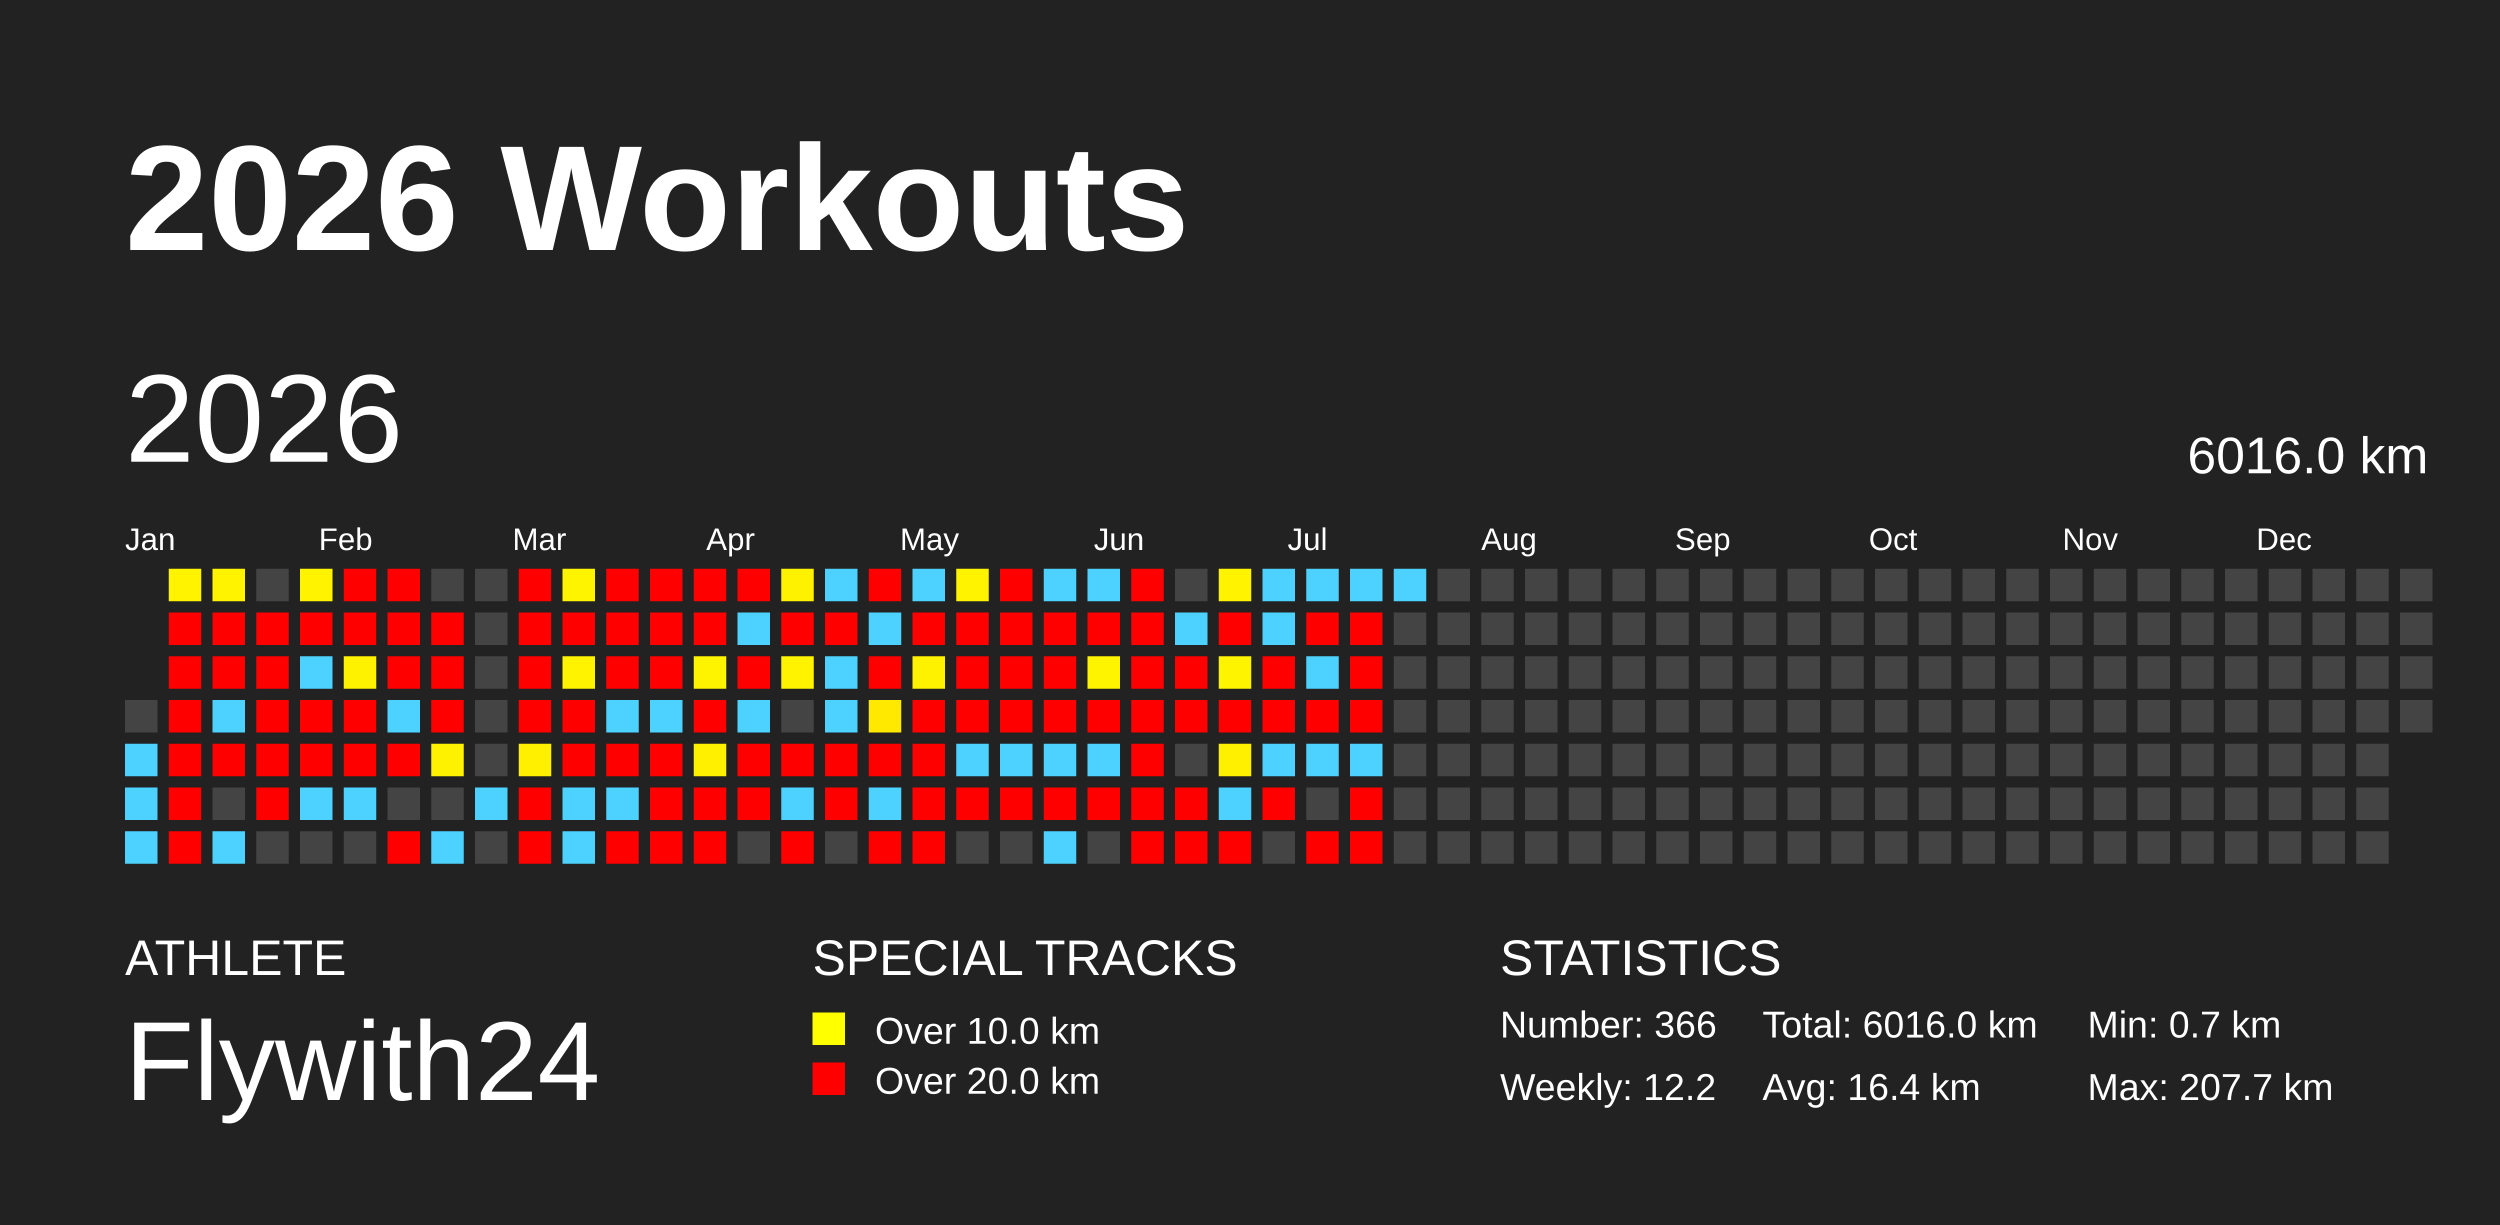
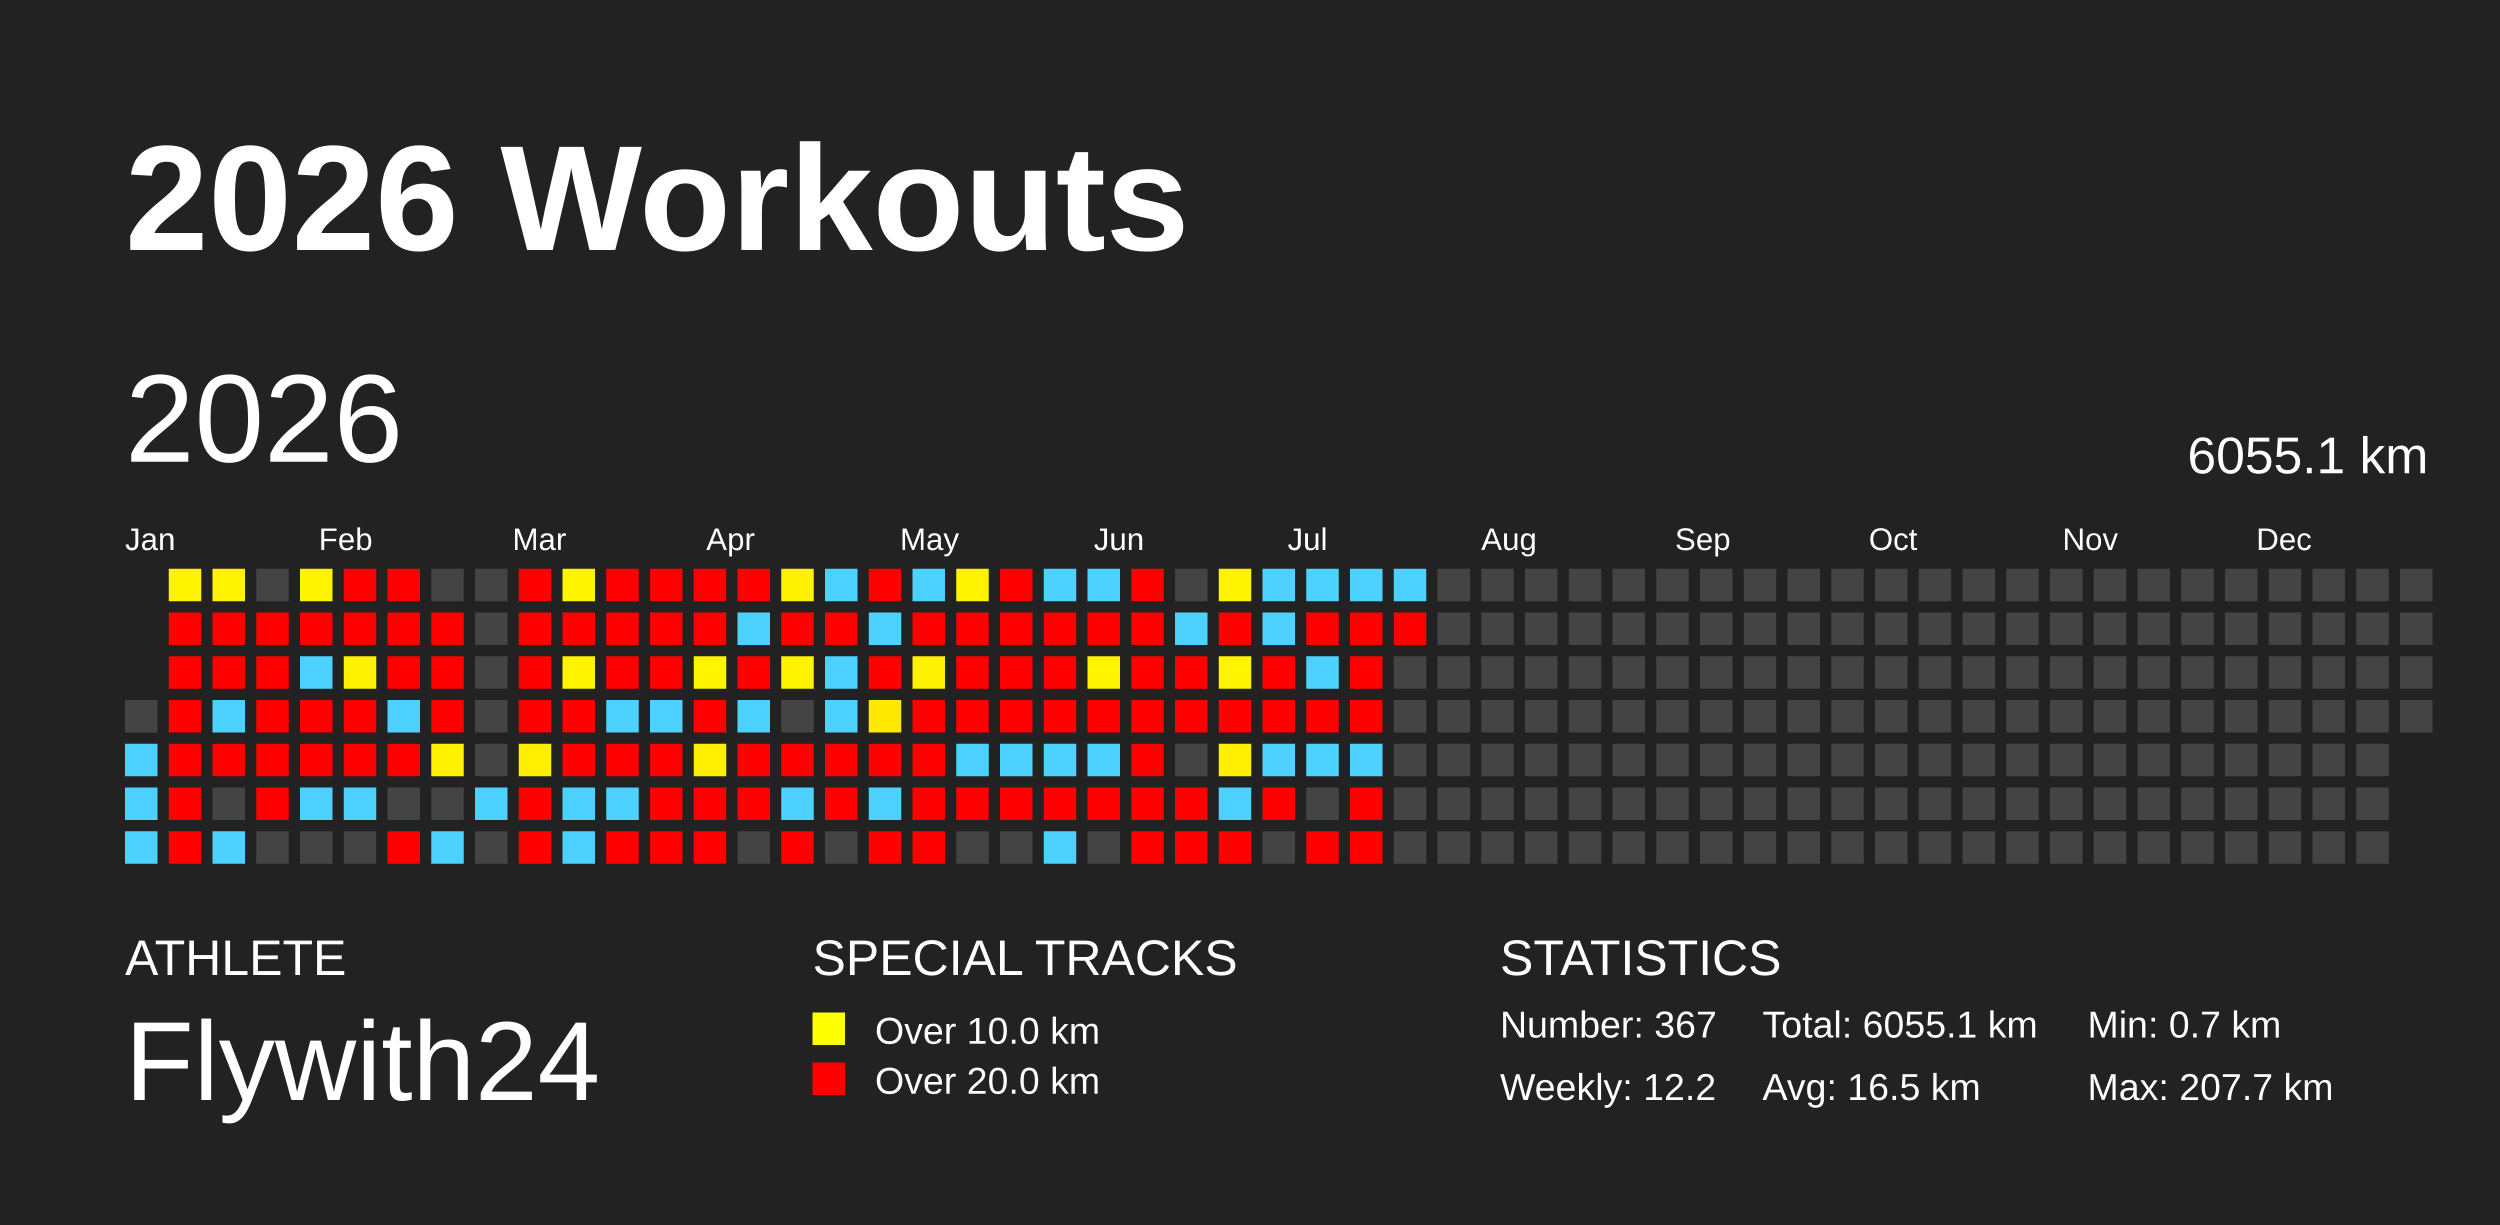
<svg xmlns="http://www.w3.org/2000/svg" baseProfile="full" height="98mm" version="1.1" viewBox="0,0,200,98" width="200mm">
  <defs />
  <rect fill="#222222" height="98" width="200" x="0" y="0" />
  <text fill="#FFFFFF" style="font-size:12px; font-family:Arial; font-weight:bold;" x="10" y="20">2026 Workouts</text>
  <text fill="#FFFFFF" style="font-size:4px; font-family:Arial" x="10" y="78">ATHLETE</text>
  <text fill="#FFFFFF" style="font-size:9px; font-family:Arial" x="10" y="88">Flywith24</text>
  <text fill="#FFFFFF" style="font-size:4px; font-family:Arial" x="65" y="78">SPECIAL TRACKS</text>
  <rect fill="yellow" height="2.6" width="2.6" x="65" y="81" />
  <text fill="#FFFFFF" style="font-size:3px; font-family:Arial" x="70" y="83.5">Over 10.0 km</text>
  <rect fill="red" height="2.6" width="2.6" x="65" y="85" />
  <text fill="#FFFFFF" style="font-size:3px; font-family:Arial" x="70" y="87.5">Over 20.0 km</text>
  <text fill="#FFFFFF" style="font-size:4px; font-family:Arial" x="120" y="78">STATISTICS</text>
-   <text fill="#FFFFFF" style="font-size:3px; font-family:Arial" x="120" y="83">Number: 366</text>
+   <text fill="#FFFFFF" style="font-size:3px; font-family:Arial" x="120" y="83">Number: 367</text>
  <text fill="#FFFFFF" style="font-size:3px; font-family:Arial" x="120" y="88">Weekly: 12.2</text>
-   <text fill="#FFFFFF" style="font-size:3px; font-family:Arial" x="141" y="83">Total: 6016.0 km</text>
-   <text fill="#FFFFFF" style="font-size:3px; font-family:Arial" x="141" y="88">Avg: 16.4 km</text>
+   <text fill="#FFFFFF" style="font-size:3px; font-family:Arial" x="141" y="83">Total: 6055.1 km</text>
+   <text fill="#FFFFFF" style="font-size:3px; font-family:Arial" x="141" y="88">Avg: 16.5 km</text>
  <text fill="#FFFFFF" style="font-size:3px; font-family:Arial" x="167" y="83">Min: 0.7 km</text>
  <text fill="#FFFFFF" style="font-size:3px; font-family:Arial" x="167" y="88">Max: 207.7 km</text>
  <text dominant-baseline="hanging" fill="#FFFFFF" style="font-size:10.0px; font-family:Arial;" x="10" y="30">2026</text>
-   <text dominant-baseline="hanging" fill="#FFFFFF" style="font-size:4.125px; font-family:Arial;" x="175" y="35">6016.0 km</text>
+   <text dominant-baseline="hanging" fill="#FFFFFF" style="font-size:4.125px; font-family:Arial;" x="175" y="35">6055.1 km</text>
  <text fill="#FFFFFF" style="font-size:2.5px; font-family:Arial" x="10.0" y="44">Jan</text>
  <text fill="#FFFFFF" style="font-size:2.5px; font-family:Arial" x="25.5" y="44">Feb</text>
  <text fill="#FFFFFF" style="font-size:2.5px; font-family:Arial" x="41.0" y="44">Mar</text>
  <text fill="#FFFFFF" style="font-size:2.5px; font-family:Arial" x="56.5" y="44">Apr</text>
  <text fill="#FFFFFF" style="font-size:2.5px; font-family:Arial" x="72.0" y="44">May</text>
  <text fill="#FFFFFF" style="font-size:2.5px; font-family:Arial" x="87.5" y="44">Jun</text>
  <text fill="#FFFFFF" style="font-size:2.5px; font-family:Arial" x="103.0" y="44">Jul</text>
  <text fill="#FFFFFF" style="font-size:2.5px; font-family:Arial" x="118.5" y="44">Aug</text>
  <text fill="#FFFFFF" style="font-size:2.5px; font-family:Arial" x="134.0" y="44">Sep</text>
  <text fill="#FFFFFF" style="font-size:2.5px; font-family:Arial" x="149.5" y="44">Oct</text>
  <text fill="#FFFFFF" style="font-size:2.5px; font-family:Arial" x="165.0" y="44">Nov</text>
  <text fill="#FFFFFF" style="font-size:2.5px; font-family:Arial" x="180.5" y="44">Dec</text>
  <rect fill="#444444" height="2.6" width="2.6" x="10.0" y="56.0" />
  <rect fill="#4dd2ff" height="2.6" width="2.6" x="10.0" y="59.5" />
  <rect fill="#4dd2ff" height="2.6" width="2.6" x="10.0" y="63.0" />
  <rect fill="#4dd2ff" height="2.6" width="2.6" x="10.0" y="66.5" />
  <rect fill="#fff300" height="2.6" width="2.6" x="13.5" y="45.5" />
  <rect fill="red" height="2.6" width="2.6" x="13.5" y="49.0" />
  <rect fill="red" height="2.6" width="2.6" x="13.5" y="52.5" />
  <rect fill="red" height="2.6" width="2.6" x="13.5" y="56.0" />
  <rect fill="red" height="2.6" width="2.6" x="13.5" y="59.5" />
  <rect fill="red" height="2.6" width="2.6" x="13.5" y="63.0" />
  <rect fill="red" height="2.6" width="2.6" x="13.5" y="66.5" />
  <rect fill="#fff300" height="2.6" width="2.6" x="17.0" y="45.5" />
  <rect fill="red" height="2.6" width="2.6" x="17.0" y="49.0" />
  <rect fill="red" height="2.6" width="2.6" x="17.0" y="52.5" />
  <rect fill="#4dd2ff" height="2.6" width="2.6" x="17.0" y="56.0" />
  <rect fill="red" height="2.6" width="2.6" x="17.0" y="59.5" />
  <rect fill="#444444" height="2.6" width="2.6" x="17.0" y="63.0" />
  <rect fill="#4dd2ff" height="2.6" width="2.6" x="17.0" y="66.5" />
  <rect fill="#444444" height="2.6" width="2.6" x="20.5" y="45.5" />
  <rect fill="red" height="2.6" width="2.6" x="20.5" y="49.0" />
  <rect fill="red" height="2.6" width="2.6" x="20.5" y="52.5" />
  <rect fill="red" height="2.6" width="2.6" x="20.5" y="56.0" />
  <rect fill="red" height="2.6" width="2.6" x="20.5" y="59.5" />
  <rect fill="red" height="2.6" width="2.6" x="20.5" y="63.0" />
  <rect fill="#444444" height="2.6" width="2.6" x="20.5" y="66.5" />
  <rect fill="#fff300" height="2.6" width="2.6" x="24.0" y="45.5" />
  <rect fill="red" height="2.6" width="2.6" x="24.0" y="49.0" />
  <rect fill="#4dd2ff" height="2.6" width="2.6" x="24.0" y="52.5" />
  <rect fill="red" height="2.6" width="2.6" x="24.0" y="56.0" />
  <rect fill="red" height="2.6" width="2.6" x="24.0" y="59.5" />
  <rect fill="#4dd2ff" height="2.6" width="2.6" x="24.0" y="63.0" />
  <rect fill="#444444" height="2.6" width="2.6" x="24.0" y="66.5" />
  <rect fill="red" height="2.6" width="2.6" x="27.5" y="45.5" />
  <rect fill="red" height="2.6" width="2.6" x="27.5" y="49.0" />
  <rect fill="#fff200" height="2.6" width="2.6" x="27.5" y="52.5" />
  <rect fill="red" height="2.6" width="2.6" x="27.5" y="56.0" />
  <rect fill="red" height="2.6" width="2.6" x="27.5" y="59.5" />
  <rect fill="#4dd2ff" height="2.6" width="2.6" x="27.5" y="63.0" />
  <rect fill="#444444" height="2.6" width="2.6" x="27.5" y="66.5" />
  <rect fill="red" height="2.6" width="2.6" x="31.0" y="45.5" />
  <rect fill="red" height="2.6" width="2.6" x="31.0" y="49.0" />
  <rect fill="red" height="2.6" width="2.6" x="31.0" y="52.5" />
  <rect fill="#4dd2ff" height="2.6" width="2.6" x="31.0" y="56.0" />
  <rect fill="red" height="2.6" width="2.6" x="31.0" y="59.5" />
  <rect fill="#444444" height="2.6" width="2.6" x="31.0" y="63.0" />
  <rect fill="red" height="2.6" width="2.6" x="31.0" y="66.5" />
  <rect fill="#444444" height="2.6" width="2.6" x="34.5" y="45.5" />
  <rect fill="red" height="2.6" width="2.6" x="34.5" y="49.0" />
  <rect fill="red" height="2.6" width="2.6" x="34.5" y="52.5" />
  <rect fill="red" height="2.6" width="2.6" x="34.5" y="56.0" />
  <rect fill="#fff200" height="2.6" width="2.6" x="34.5" y="59.5" />
  <rect fill="#444444" height="2.6" width="2.6" x="34.5" y="63.0" />
  <rect fill="#4dd2ff" height="2.6" width="2.6" x="34.5" y="66.5" />
  <rect fill="#444444" height="2.6" width="2.6" x="38.0" y="45.5" />
  <rect fill="#444444" height="2.6" width="2.6" x="38.0" y="49.0" />
  <rect fill="#444444" height="2.6" width="2.6" x="38.0" y="52.5" />
  <rect fill="#444444" height="2.6" width="2.6" x="38.0" y="56.0" />
  <rect fill="#444444" height="2.6" width="2.6" x="38.0" y="59.5" />
  <rect fill="#4dd2ff" height="2.6" width="2.6" x="38.0" y="63.0" />
  <rect fill="#444444" height="2.6" width="2.6" x="38.0" y="66.5" />
  <rect fill="red" height="2.6" width="2.6" x="41.5" y="45.5" />
  <rect fill="red" height="2.6" width="2.6" x="41.5" y="49.0" />
  <rect fill="red" height="2.6" width="2.6" x="41.5" y="52.5" />
  <rect fill="red" height="2.6" width="2.6" x="41.5" y="56.0" />
  <rect fill="#fff000" height="2.6" width="2.6" x="41.5" y="59.5" />
  <rect fill="red" height="2.6" width="2.6" x="41.5" y="63.0" />
  <rect fill="red" height="2.6" width="2.6" x="41.5" y="66.5" />
  <rect fill="#fff400" height="2.6" width="2.6" x="45.0" y="45.5" />
  <rect fill="red" height="2.6" width="2.6" x="45.0" y="49.0" />
  <rect fill="#fff300" height="2.6" width="2.6" x="45.0" y="52.5" />
  <rect fill="red" height="2.6" width="2.6" x="45.0" y="56.0" />
  <rect fill="red" height="2.6" width="2.6" x="45.0" y="59.5" />
  <rect fill="#4dd2ff" height="2.6" width="2.6" x="45.0" y="63.0" />
  <rect fill="#4dd2ff" height="2.6" width="2.6" x="45.0" y="66.5" />
  <rect fill="red" height="2.6" width="2.6" x="48.5" y="45.5" />
  <rect fill="red" height="2.6" width="2.6" x="48.5" y="49.0" />
  <rect fill="red" height="2.6" width="2.6" x="48.5" y="52.5" />
  <rect fill="#4dd2ff" height="2.6" width="2.6" x="48.5" y="56.0" />
  <rect fill="red" height="2.6" width="2.6" x="48.5" y="59.5" />
  <rect fill="#4dd2ff" height="2.6" width="2.6" x="48.5" y="63.0" />
  <rect fill="red" height="2.6" width="2.6" x="48.5" y="66.5" />
  <rect fill="red" height="2.6" width="2.6" x="52.0" y="45.5" />
  <rect fill="red" height="2.6" width="2.6" x="52.0" y="49.0" />
  <rect fill="red" height="2.6" width="2.6" x="52.0" y="52.5" />
  <rect fill="#4dd2ff" height="2.6" width="2.6" x="52.0" y="56.0" />
  <rect fill="red" height="2.6" width="2.6" x="52.0" y="59.5" />
  <rect fill="red" height="2.6" width="2.6" x="52.0" y="63.0" />
  <rect fill="red" height="2.6" width="2.6" x="52.0" y="66.5" />
  <rect fill="red" height="2.6" width="2.6" x="55.5" y="45.5" />
  <rect fill="red" height="2.6" width="2.6" x="55.5" y="49.0" />
  <rect fill="#fff400" height="2.6" width="2.6" x="55.5" y="52.5" />
  <rect fill="red" height="2.6" width="2.6" x="55.5" y="56.0" />
  <rect fill="#fff000" height="2.6" width="2.6" x="55.5" y="59.5" />
  <rect fill="red" height="2.6" width="2.6" x="55.5" y="63.0" />
  <rect fill="red" height="2.6" width="2.6" x="55.5" y="66.5" />
  <rect fill="red" height="2.6" width="2.6" x="59.0" y="45.5" />
  <rect fill="#4dd2ff" height="2.6" width="2.6" x="59.0" y="49.0" />
  <rect fill="red" height="2.6" width="2.6" x="59.0" y="52.5" />
  <rect fill="#4dd2ff" height="2.6" width="2.6" x="59.0" y="56.0" />
  <rect fill="red" height="2.6" width="2.6" x="59.0" y="59.5" />
  <rect fill="red" height="2.6" width="2.6" x="59.0" y="63.0" />
  <rect fill="#444444" height="2.6" width="2.6" x="59.0" y="66.5" />
  <rect fill="#fff200" height="2.6" width="2.6" x="62.5" y="45.5" />
  <rect fill="red" height="2.6" width="2.6" x="62.5" y="49.0" />
  <rect fill="#fff300" height="2.6" width="2.6" x="62.5" y="52.5" />
  <rect fill="#444444" height="2.6" width="2.6" x="62.5" y="56.0" />
  <rect fill="red" height="2.6" width="2.6" x="62.5" y="59.5" />
  <rect fill="#4dd2ff" height="2.6" width="2.6" x="62.5" y="63.0" />
  <rect fill="red" height="2.6" width="2.6" x="62.5" y="66.5" />
  <rect fill="#4dd2ff" height="2.6" width="2.6" x="66.0" y="45.5" />
  <rect fill="red" height="2.6" width="2.6" x="66.0" y="49.0" />
  <rect fill="#4dd2ff" height="2.6" width="2.6" x="66.0" y="52.5" />
  <rect fill="#4dd2ff" height="2.6" width="2.6" x="66.0" y="56.0" />
  <rect fill="red" height="2.6" width="2.6" x="66.0" y="59.5" />
  <rect fill="red" height="2.6" width="2.6" x="66.0" y="63.0" />
  <rect fill="#444444" height="2.6" width="2.6" x="66.0" y="66.5" />
  <rect fill="red" height="2.6" width="2.6" x="69.5" y="45.5" />
  <rect fill="#4dd2ff" height="2.6" width="2.6" x="69.5" y="49.0" />
  <rect fill="red" height="2.6" width="2.6" x="69.5" y="52.5" />
  <rect fill="#ffe900" height="2.6" width="2.6" x="69.5" y="56.0" />
  <rect fill="red" height="2.6" width="2.6" x="69.5" y="59.5" />
  <rect fill="#4dd2ff" height="2.6" width="2.6" x="69.5" y="63.0" />
  <rect fill="red" height="2.6" width="2.6" x="69.5" y="66.5" />
  <rect fill="#4dd2ff" height="2.6" width="2.6" x="73.0" y="45.5" />
  <rect fill="red" height="2.6" width="2.6" x="73.0" y="49.0" />
  <rect fill="#fff200" height="2.6" width="2.6" x="73.0" y="52.5" />
  <rect fill="red" height="2.6" width="2.6" x="73.0" y="56.0" />
  <rect fill="red" height="2.6" width="2.6" x="73.0" y="59.5" />
  <rect fill="red" height="2.6" width="2.6" x="73.0" y="63.0" />
  <rect fill="red" height="2.6" width="2.6" x="73.0" y="66.5" />
  <rect fill="#fff300" height="2.6" width="2.6" x="76.5" y="45.5" />
  <rect fill="red" height="2.6" width="2.6" x="76.5" y="49.0" />
  <rect fill="red" height="2.6" width="2.6" x="76.5" y="52.5" />
  <rect fill="red" height="2.6" width="2.6" x="76.5" y="56.0" />
  <rect fill="#4dd2ff" height="2.6" width="2.6" x="76.5" y="59.5" />
  <rect fill="red" height="2.6" width="2.6" x="76.5" y="63.0" />
  <rect fill="#444444" height="2.6" width="2.6" x="76.5" y="66.5" />
  <rect fill="red" height="2.6" width="2.6" x="80.0" y="45.5" />
  <rect fill="red" height="2.6" width="2.6" x="80.0" y="49.0" />
  <rect fill="red" height="2.6" width="2.6" x="80.0" y="52.5" />
  <rect fill="red" height="2.6" width="2.6" x="80.0" y="56.0" />
  <rect fill="#4dd2ff" height="2.6" width="2.6" x="80.0" y="59.5" />
  <rect fill="red" height="2.6" width="2.6" x="80.0" y="63.0" />
  <rect fill="#444444" height="2.6" width="2.6" x="80.0" y="66.5" />
  <rect fill="#4dd2ff" height="2.6" width="2.6" x="83.5" y="45.5" />
  <rect fill="red" height="2.6" width="2.6" x="83.5" y="49.0" />
  <rect fill="red" height="2.6" width="2.6" x="83.5" y="52.5" />
  <rect fill="red" height="2.6" width="2.6" x="83.5" y="56.0" />
  <rect fill="#4dd2ff" height="2.6" width="2.6" x="83.5" y="59.5" />
  <rect fill="red" height="2.6" width="2.6" x="83.5" y="63.0" />
  <rect fill="#4dd2ff" height="2.6" width="2.6" x="83.5" y="66.5" />
  <rect fill="#4dd2ff" height="2.6" width="2.6" x="87.0" y="45.5" />
  <rect fill="red" height="2.6" width="2.6" x="87.0" y="49.0" />
  <rect fill="#fff400" height="2.6" width="2.6" x="87.0" y="52.5" />
  <rect fill="red" height="2.6" width="2.6" x="87.0" y="56.0" />
  <rect fill="#4dd2ff" height="2.6" width="2.6" x="87.0" y="59.5" />
  <rect fill="red" height="2.6" width="2.6" x="87.0" y="63.0" />
  <rect fill="#444444" height="2.6" width="2.6" x="87.0" y="66.5" />
  <rect fill="red" height="2.6" width="2.6" x="90.5" y="45.5" />
  <rect fill="red" height="2.6" width="2.6" x="90.5" y="49.0" />
  <rect fill="red" height="2.6" width="2.6" x="90.5" y="52.5" />
  <rect fill="red" height="2.6" width="2.6" x="90.5" y="56.0" />
  <rect fill="red" height="2.6" width="2.6" x="90.5" y="59.5" />
  <rect fill="red" height="2.6" width="2.6" x="90.5" y="63.0" />
  <rect fill="red" height="2.6" width="2.6" x="90.5" y="66.5" />
  <rect fill="#444444" height="2.6" width="2.6" x="94.0" y="45.5" />
  <rect fill="#4dd2ff" height="2.6" width="2.6" x="94.0" y="49.0" />
  <rect fill="red" height="2.6" width="2.6" x="94.0" y="52.5" />
  <rect fill="red" height="2.6" width="2.6" x="94.0" y="56.0" />
  <rect fill="#444444" height="2.6" width="2.6" x="94.0" y="59.5" />
  <rect fill="red" height="2.6" width="2.6" x="94.0" y="63.0" />
  <rect fill="red" height="2.6" width="2.6" x="94.0" y="66.5" />
  <rect fill="#fff300" height="2.6" width="2.6" x="97.5" y="45.5" />
  <rect fill="red" height="2.6" width="2.6" x="97.5" y="49.0" />
  <rect fill="#fff400" height="2.6" width="2.6" x="97.5" y="52.5" />
  <rect fill="red" height="2.6" width="2.6" x="97.5" y="56.0" />
  <rect fill="#fff000" height="2.6" width="2.6" x="97.5" y="59.5" />
  <rect fill="#4dd2ff" height="2.6" width="2.6" x="97.5" y="63.0" />
  <rect fill="red" height="2.6" width="2.6" x="97.5" y="66.5" />
  <rect fill="#4dd2ff" height="2.6" width="2.6" x="101.0" y="45.5" />
  <rect fill="#4dd2ff" height="2.6" width="2.6" x="101.0" y="49.0" />
  <rect fill="red" height="2.6" width="2.6" x="101.0" y="52.5" />
  <rect fill="red" height="2.6" width="2.6" x="101.0" y="56.0" />
  <rect fill="#4dd2ff" height="2.6" width="2.6" x="101.0" y="59.5" />
  <rect fill="red" height="2.6" width="2.6" x="101.0" y="63.0" />
  <rect fill="#444444" height="2.6" width="2.6" x="101.0" y="66.5" />
  <rect fill="#4dd2ff" height="2.6" width="2.6" x="104.5" y="45.5" />
  <rect fill="red" height="2.6" width="2.6" x="104.5" y="49.0" />
  <rect fill="#4dd2ff" height="2.6" width="2.6" x="104.5" y="52.5" />
  <rect fill="red" height="2.6" width="2.6" x="104.5" y="56.0" />
  <rect fill="#4dd2ff" height="2.6" width="2.6" x="104.5" y="59.5" />
  <rect fill="#444444" height="2.6" width="2.6" x="104.5" y="63.0" />
  <rect fill="red" height="2.6" width="2.6" x="104.5" y="66.5" />
  <rect fill="#4dd2ff" height="2.6" width="2.6" x="108.0" y="45.5" />
  <rect fill="red" height="2.6" width="2.6" x="108.0" y="49.0" />
  <rect fill="red" height="2.6" width="2.6" x="108.0" y="52.5" />
  <rect fill="red" height="2.6" width="2.6" x="108.0" y="56.0" />
  <rect fill="#4dd2ff" height="2.6" width="2.6" x="108.0" y="59.5" />
  <rect fill="red" height="2.6" width="2.6" x="108.0" y="63.0" />
  <rect fill="red" height="2.6" width="2.6" x="108.0" y="66.5" />
  <rect fill="#4dd2ff" height="2.6" width="2.6" x="111.5" y="45.5" />
-   <rect fill="#444444" height="2.6" width="2.6" x="111.5" y="49.0" />
+   <rect fill="red" height="2.6" width="2.6" x="111.5" y="49.0" />
  <rect fill="#444444" height="2.6" width="2.6" x="111.5" y="52.5" />
  <rect fill="#444444" height="2.6" width="2.6" x="111.5" y="56.0" />
  <rect fill="#444444" height="2.6" width="2.6" x="111.5" y="59.5" />
  <rect fill="#444444" height="2.6" width="2.6" x="111.5" y="63.0" />
  <rect fill="#444444" height="2.6" width="2.6" x="111.5" y="66.5" />
  <rect fill="#444444" height="2.6" width="2.6" x="115.0" y="45.5" />
  <rect fill="#444444" height="2.6" width="2.6" x="115.0" y="49.0" />
  <rect fill="#444444" height="2.6" width="2.6" x="115.0" y="52.5" />
  <rect fill="#444444" height="2.6" width="2.6" x="115.0" y="56.0" />
  <rect fill="#444444" height="2.6" width="2.6" x="115.0" y="59.5" />
  <rect fill="#444444" height="2.6" width="2.6" x="115.0" y="63.0" />
  <rect fill="#444444" height="2.6" width="2.6" x="115.0" y="66.5" />
  <rect fill="#444444" height="2.6" width="2.6" x="118.5" y="45.5" />
  <rect fill="#444444" height="2.6" width="2.6" x="118.5" y="49.0" />
  <rect fill="#444444" height="2.6" width="2.6" x="118.5" y="52.5" />
  <rect fill="#444444" height="2.6" width="2.6" x="118.5" y="56.0" />
  <rect fill="#444444" height="2.6" width="2.6" x="118.5" y="59.5" />
  <rect fill="#444444" height="2.6" width="2.6" x="118.5" y="63.0" />
  <rect fill="#444444" height="2.6" width="2.6" x="118.5" y="66.5" />
  <rect fill="#444444" height="2.6" width="2.6" x="122.0" y="45.5" />
  <rect fill="#444444" height="2.6" width="2.6" x="122.0" y="49.0" />
  <rect fill="#444444" height="2.6" width="2.6" x="122.0" y="52.5" />
  <rect fill="#444444" height="2.6" width="2.6" x="122.0" y="56.0" />
  <rect fill="#444444" height="2.6" width="2.6" x="122.0" y="59.5" />
  <rect fill="#444444" height="2.6" width="2.6" x="122.0" y="63.0" />
  <rect fill="#444444" height="2.6" width="2.6" x="122.0" y="66.5" />
  <rect fill="#444444" height="2.6" width="2.6" x="125.5" y="45.5" />
  <rect fill="#444444" height="2.6" width="2.6" x="125.5" y="49.0" />
  <rect fill="#444444" height="2.6" width="2.6" x="125.5" y="52.5" />
  <rect fill="#444444" height="2.6" width="2.6" x="125.5" y="56.0" />
  <rect fill="#444444" height="2.6" width="2.6" x="125.5" y="59.5" />
  <rect fill="#444444" height="2.6" width="2.6" x="125.5" y="63.0" />
  <rect fill="#444444" height="2.6" width="2.6" x="125.5" y="66.5" />
  <rect fill="#444444" height="2.6" width="2.6" x="129.0" y="45.5" />
  <rect fill="#444444" height="2.6" width="2.6" x="129.0" y="49.0" />
  <rect fill="#444444" height="2.6" width="2.6" x="129.0" y="52.5" />
  <rect fill="#444444" height="2.6" width="2.6" x="129.0" y="56.0" />
  <rect fill="#444444" height="2.6" width="2.6" x="129.0" y="59.5" />
  <rect fill="#444444" height="2.6" width="2.6" x="129.0" y="63.0" />
  <rect fill="#444444" height="2.6" width="2.6" x="129.0" y="66.5" />
  <rect fill="#444444" height="2.6" width="2.6" x="132.5" y="45.5" />
  <rect fill="#444444" height="2.6" width="2.6" x="132.5" y="49.0" />
  <rect fill="#444444" height="2.6" width="2.6" x="132.5" y="52.5" />
  <rect fill="#444444" height="2.6" width="2.6" x="132.5" y="56.0" />
  <rect fill="#444444" height="2.6" width="2.6" x="132.5" y="59.5" />
  <rect fill="#444444" height="2.6" width="2.6" x="132.5" y="63.0" />
  <rect fill="#444444" height="2.6" width="2.6" x="132.5" y="66.5" />
  <rect fill="#444444" height="2.6" width="2.6" x="136.0" y="45.5" />
  <rect fill="#444444" height="2.6" width="2.6" x="136.0" y="49.0" />
  <rect fill="#444444" height="2.6" width="2.6" x="136.0" y="52.5" />
  <rect fill="#444444" height="2.6" width="2.6" x="136.0" y="56.0" />
  <rect fill="#444444" height="2.6" width="2.6" x="136.0" y="59.5" />
  <rect fill="#444444" height="2.6" width="2.6" x="136.0" y="63.0" />
  <rect fill="#444444" height="2.6" width="2.6" x="136.0" y="66.5" />
  <rect fill="#444444" height="2.6" width="2.6" x="139.5" y="45.5" />
  <rect fill="#444444" height="2.6" width="2.6" x="139.5" y="49.0" />
  <rect fill="#444444" height="2.6" width="2.6" x="139.5" y="52.5" />
  <rect fill="#444444" height="2.6" width="2.6" x="139.5" y="56.0" />
  <rect fill="#444444" height="2.6" width="2.6" x="139.5" y="59.5" />
  <rect fill="#444444" height="2.6" width="2.6" x="139.5" y="63.0" />
  <rect fill="#444444" height="2.6" width="2.6" x="139.5" y="66.5" />
  <rect fill="#444444" height="2.6" width="2.6" x="143.0" y="45.5" />
  <rect fill="#444444" height="2.6" width="2.6" x="143.0" y="49.0" />
  <rect fill="#444444" height="2.6" width="2.6" x="143.0" y="52.5" />
  <rect fill="#444444" height="2.6" width="2.6" x="143.0" y="56.0" />
  <rect fill="#444444" height="2.6" width="2.6" x="143.0" y="59.5" />
  <rect fill="#444444" height="2.6" width="2.6" x="143.0" y="63.0" />
  <rect fill="#444444" height="2.6" width="2.6" x="143.0" y="66.5" />
  <rect fill="#444444" height="2.6" width="2.6" x="146.5" y="45.5" />
  <rect fill="#444444" height="2.6" width="2.6" x="146.5" y="49.0" />
  <rect fill="#444444" height="2.6" width="2.6" x="146.5" y="52.5" />
  <rect fill="#444444" height="2.6" width="2.6" x="146.5" y="56.0" />
  <rect fill="#444444" height="2.6" width="2.6" x="146.5" y="59.5" />
  <rect fill="#444444" height="2.6" width="2.6" x="146.5" y="63.0" />
  <rect fill="#444444" height="2.6" width="2.6" x="146.5" y="66.5" />
  <rect fill="#444444" height="2.6" width="2.6" x="150.0" y="45.5" />
  <rect fill="#444444" height="2.6" width="2.6" x="150.0" y="49.0" />
  <rect fill="#444444" height="2.6" width="2.6" x="150.0" y="52.5" />
  <rect fill="#444444" height="2.6" width="2.6" x="150.0" y="56.0" />
  <rect fill="#444444" height="2.6" width="2.6" x="150.0" y="59.5" />
  <rect fill="#444444" height="2.6" width="2.6" x="150.0" y="63.0" />
  <rect fill="#444444" height="2.6" width="2.6" x="150.0" y="66.5" />
  <rect fill="#444444" height="2.6" width="2.6" x="153.5" y="45.5" />
  <rect fill="#444444" height="2.6" width="2.6" x="153.5" y="49.0" />
  <rect fill="#444444" height="2.6" width="2.6" x="153.5" y="52.5" />
  <rect fill="#444444" height="2.6" width="2.6" x="153.5" y="56.0" />
  <rect fill="#444444" height="2.6" width="2.6" x="153.5" y="59.5" />
  <rect fill="#444444" height="2.6" width="2.6" x="153.5" y="63.0" />
  <rect fill="#444444" height="2.6" width="2.6" x="153.5" y="66.5" />
  <rect fill="#444444" height="2.6" width="2.6" x="157.0" y="45.5" />
  <rect fill="#444444" height="2.6" width="2.6" x="157.0" y="49.0" />
  <rect fill="#444444" height="2.6" width="2.6" x="157.0" y="52.5" />
  <rect fill="#444444" height="2.6" width="2.6" x="157.0" y="56.0" />
  <rect fill="#444444" height="2.6" width="2.6" x="157.0" y="59.5" />
  <rect fill="#444444" height="2.6" width="2.6" x="157.0" y="63.0" />
  <rect fill="#444444" height="2.6" width="2.6" x="157.0" y="66.5" />
  <rect fill="#444444" height="2.6" width="2.6" x="160.5" y="45.5" />
  <rect fill="#444444" height="2.6" width="2.6" x="160.5" y="49.0" />
  <rect fill="#444444" height="2.6" width="2.6" x="160.5" y="52.5" />
  <rect fill="#444444" height="2.6" width="2.6" x="160.5" y="56.0" />
  <rect fill="#444444" height="2.6" width="2.6" x="160.5" y="59.5" />
  <rect fill="#444444" height="2.6" width="2.6" x="160.5" y="63.0" />
  <rect fill="#444444" height="2.6" width="2.6" x="160.5" y="66.5" />
  <rect fill="#444444" height="2.6" width="2.6" x="164.0" y="45.5" />
  <rect fill="#444444" height="2.6" width="2.6" x="164.0" y="49.0" />
  <rect fill="#444444" height="2.6" width="2.6" x="164.0" y="52.5" />
  <rect fill="#444444" height="2.6" width="2.6" x="164.0" y="56.0" />
  <rect fill="#444444" height="2.6" width="2.6" x="164.0" y="59.5" />
  <rect fill="#444444" height="2.6" width="2.6" x="164.0" y="63.0" />
  <rect fill="#444444" height="2.6" width="2.6" x="164.0" y="66.5" />
  <rect fill="#444444" height="2.6" width="2.6" x="167.5" y="45.5" />
  <rect fill="#444444" height="2.6" width="2.6" x="167.5" y="49.0" />
  <rect fill="#444444" height="2.6" width="2.6" x="167.5" y="52.5" />
  <rect fill="#444444" height="2.6" width="2.6" x="167.5" y="56.0" />
  <rect fill="#444444" height="2.6" width="2.6" x="167.5" y="59.5" />
  <rect fill="#444444" height="2.6" width="2.6" x="167.5" y="63.0" />
  <rect fill="#444444" height="2.6" width="2.6" x="167.5" y="66.5" />
  <rect fill="#444444" height="2.6" width="2.6" x="171.0" y="45.5" />
  <rect fill="#444444" height="2.6" width="2.6" x="171.0" y="49.0" />
  <rect fill="#444444" height="2.6" width="2.6" x="171.0" y="52.5" />
  <rect fill="#444444" height="2.6" width="2.6" x="171.0" y="56.0" />
  <rect fill="#444444" height="2.6" width="2.6" x="171.0" y="59.5" />
  <rect fill="#444444" height="2.6" width="2.6" x="171.0" y="63.0" />
  <rect fill="#444444" height="2.6" width="2.6" x="171.0" y="66.5" />
  <rect fill="#444444" height="2.6" width="2.6" x="174.5" y="45.5" />
  <rect fill="#444444" height="2.6" width="2.6" x="174.5" y="49.0" />
  <rect fill="#444444" height="2.6" width="2.6" x="174.5" y="52.5" />
  <rect fill="#444444" height="2.6" width="2.6" x="174.5" y="56.0" />
  <rect fill="#444444" height="2.6" width="2.6" x="174.5" y="59.5" />
  <rect fill="#444444" height="2.6" width="2.6" x="174.5" y="63.0" />
  <rect fill="#444444" height="2.6" width="2.6" x="174.5" y="66.5" />
  <rect fill="#444444" height="2.6" width="2.6" x="178.0" y="45.5" />
  <rect fill="#444444" height="2.6" width="2.6" x="178.0" y="49.0" />
  <rect fill="#444444" height="2.6" width="2.6" x="178.0" y="52.5" />
  <rect fill="#444444" height="2.6" width="2.6" x="178.0" y="56.0" />
  <rect fill="#444444" height="2.6" width="2.6" x="178.0" y="59.5" />
  <rect fill="#444444" height="2.6" width="2.6" x="178.0" y="63.0" />
  <rect fill="#444444" height="2.6" width="2.6" x="178.0" y="66.5" />
  <rect fill="#444444" height="2.6" width="2.6" x="181.5" y="45.5" />
  <rect fill="#444444" height="2.6" width="2.6" x="181.5" y="49.0" />
  <rect fill="#444444" height="2.6" width="2.6" x="181.5" y="52.5" />
  <rect fill="#444444" height="2.6" width="2.6" x="181.5" y="56.0" />
  <rect fill="#444444" height="2.6" width="2.6" x="181.5" y="59.5" />
  <rect fill="#444444" height="2.6" width="2.6" x="181.5" y="63.0" />
  <rect fill="#444444" height="2.6" width="2.6" x="181.5" y="66.5" />
  <rect fill="#444444" height="2.6" width="2.6" x="185.0" y="45.5" />
  <rect fill="#444444" height="2.6" width="2.6" x="185.0" y="49.0" />
  <rect fill="#444444" height="2.6" width="2.6" x="185.0" y="52.5" />
  <rect fill="#444444" height="2.6" width="2.6" x="185.0" y="56.0" />
  <rect fill="#444444" height="2.6" width="2.6" x="185.0" y="59.5" />
  <rect fill="#444444" height="2.6" width="2.6" x="185.0" y="63.0" />
  <rect fill="#444444" height="2.6" width="2.6" x="185.0" y="66.5" />
  <rect fill="#444444" height="2.6" width="2.6" x="188.5" y="45.5" />
  <rect fill="#444444" height="2.6" width="2.6" x="188.5" y="49.0" />
  <rect fill="#444444" height="2.6" width="2.6" x="188.5" y="52.5" />
  <rect fill="#444444" height="2.6" width="2.6" x="188.5" y="56.0" />
  <rect fill="#444444" height="2.6" width="2.6" x="188.5" y="59.5" />
  <rect fill="#444444" height="2.6" width="2.6" x="188.5" y="63.0" />
  <rect fill="#444444" height="2.6" width="2.6" x="188.5" y="66.5" />
  <rect fill="#444444" height="2.6" width="2.6" x="192.0" y="45.5" />
  <rect fill="#444444" height="2.6" width="2.6" x="192.0" y="49.0" />
  <rect fill="#444444" height="2.6" width="2.6" x="192.0" y="52.5" />
  <rect fill="#444444" height="2.6" width="2.6" x="192.0" y="56.0" />
</svg>
